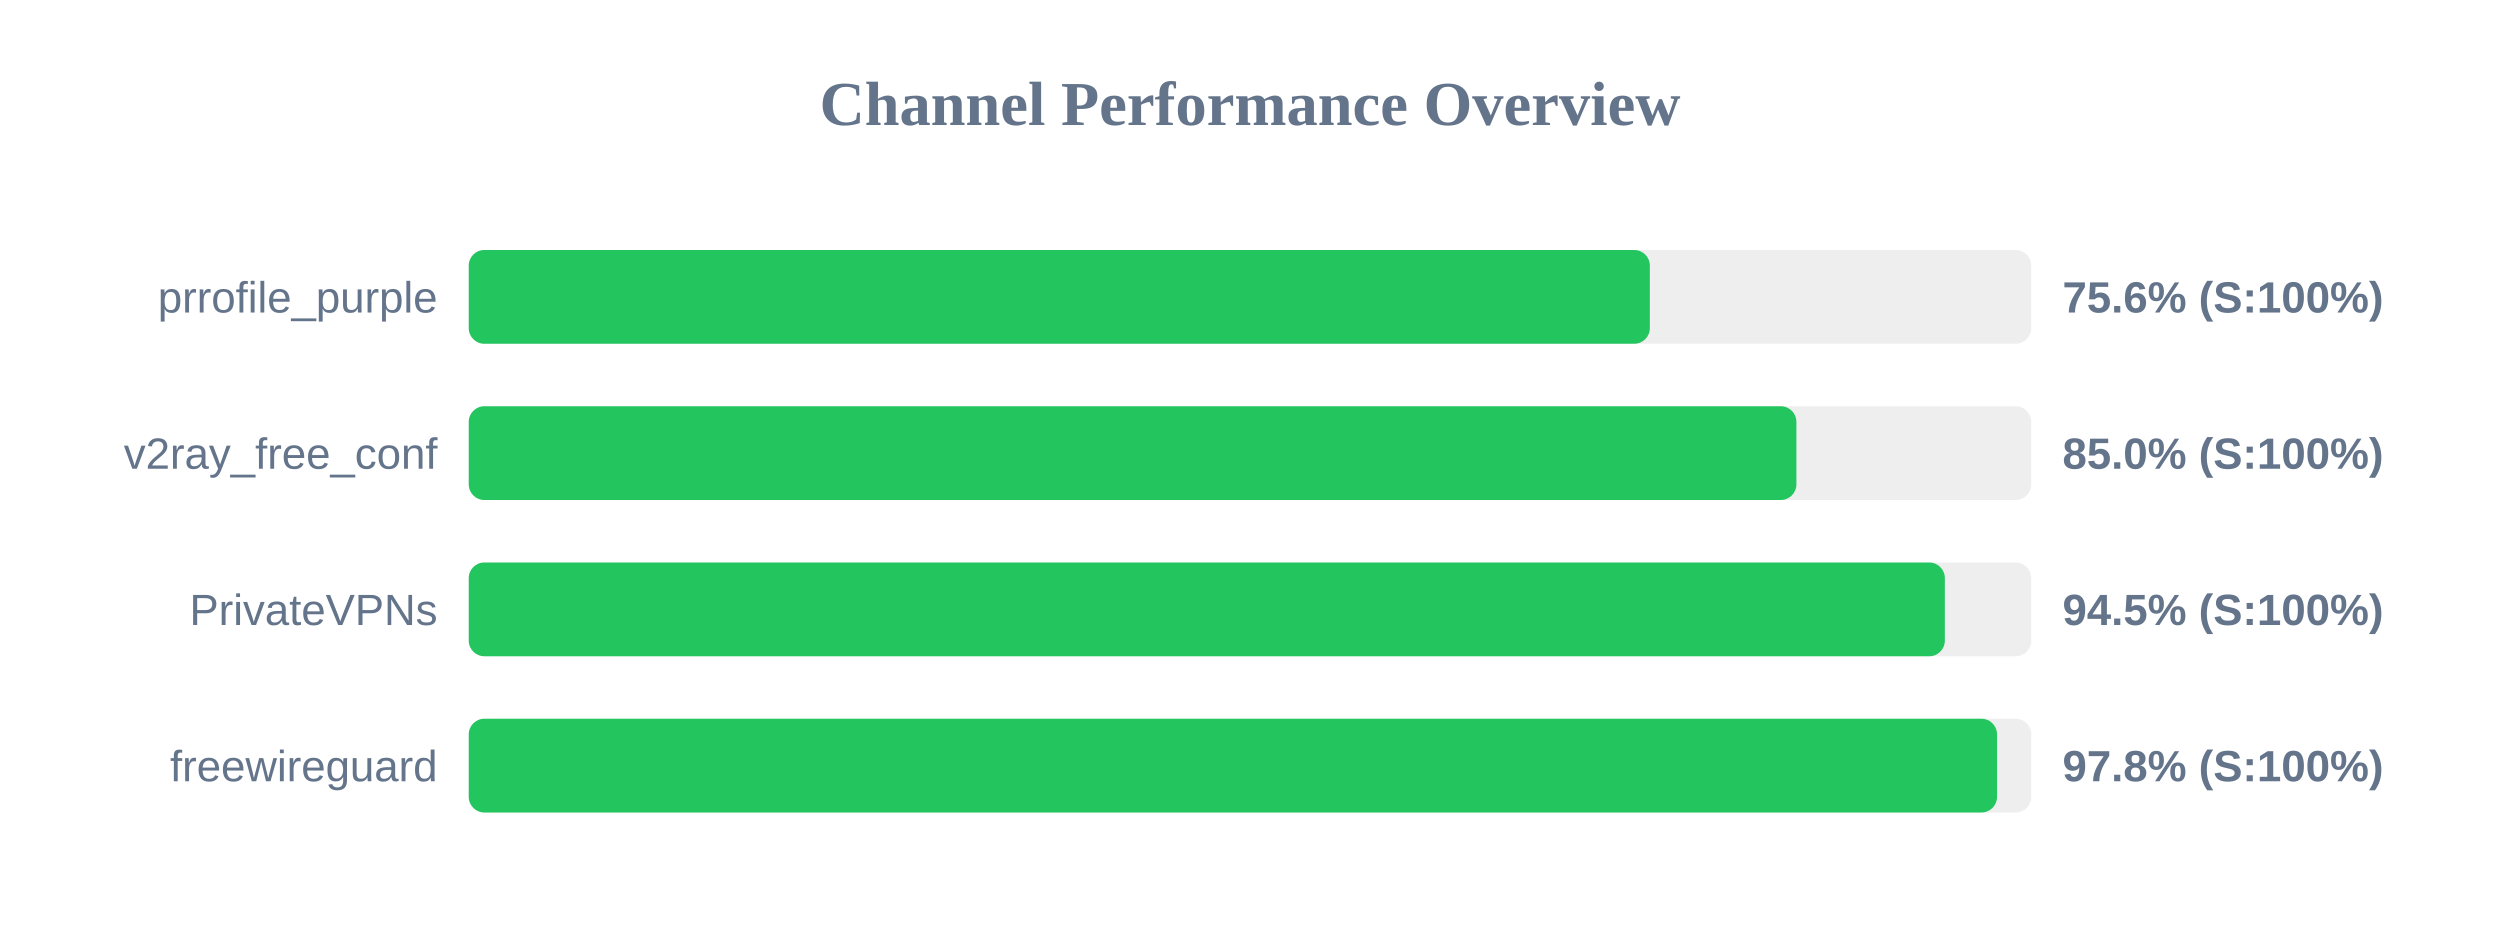
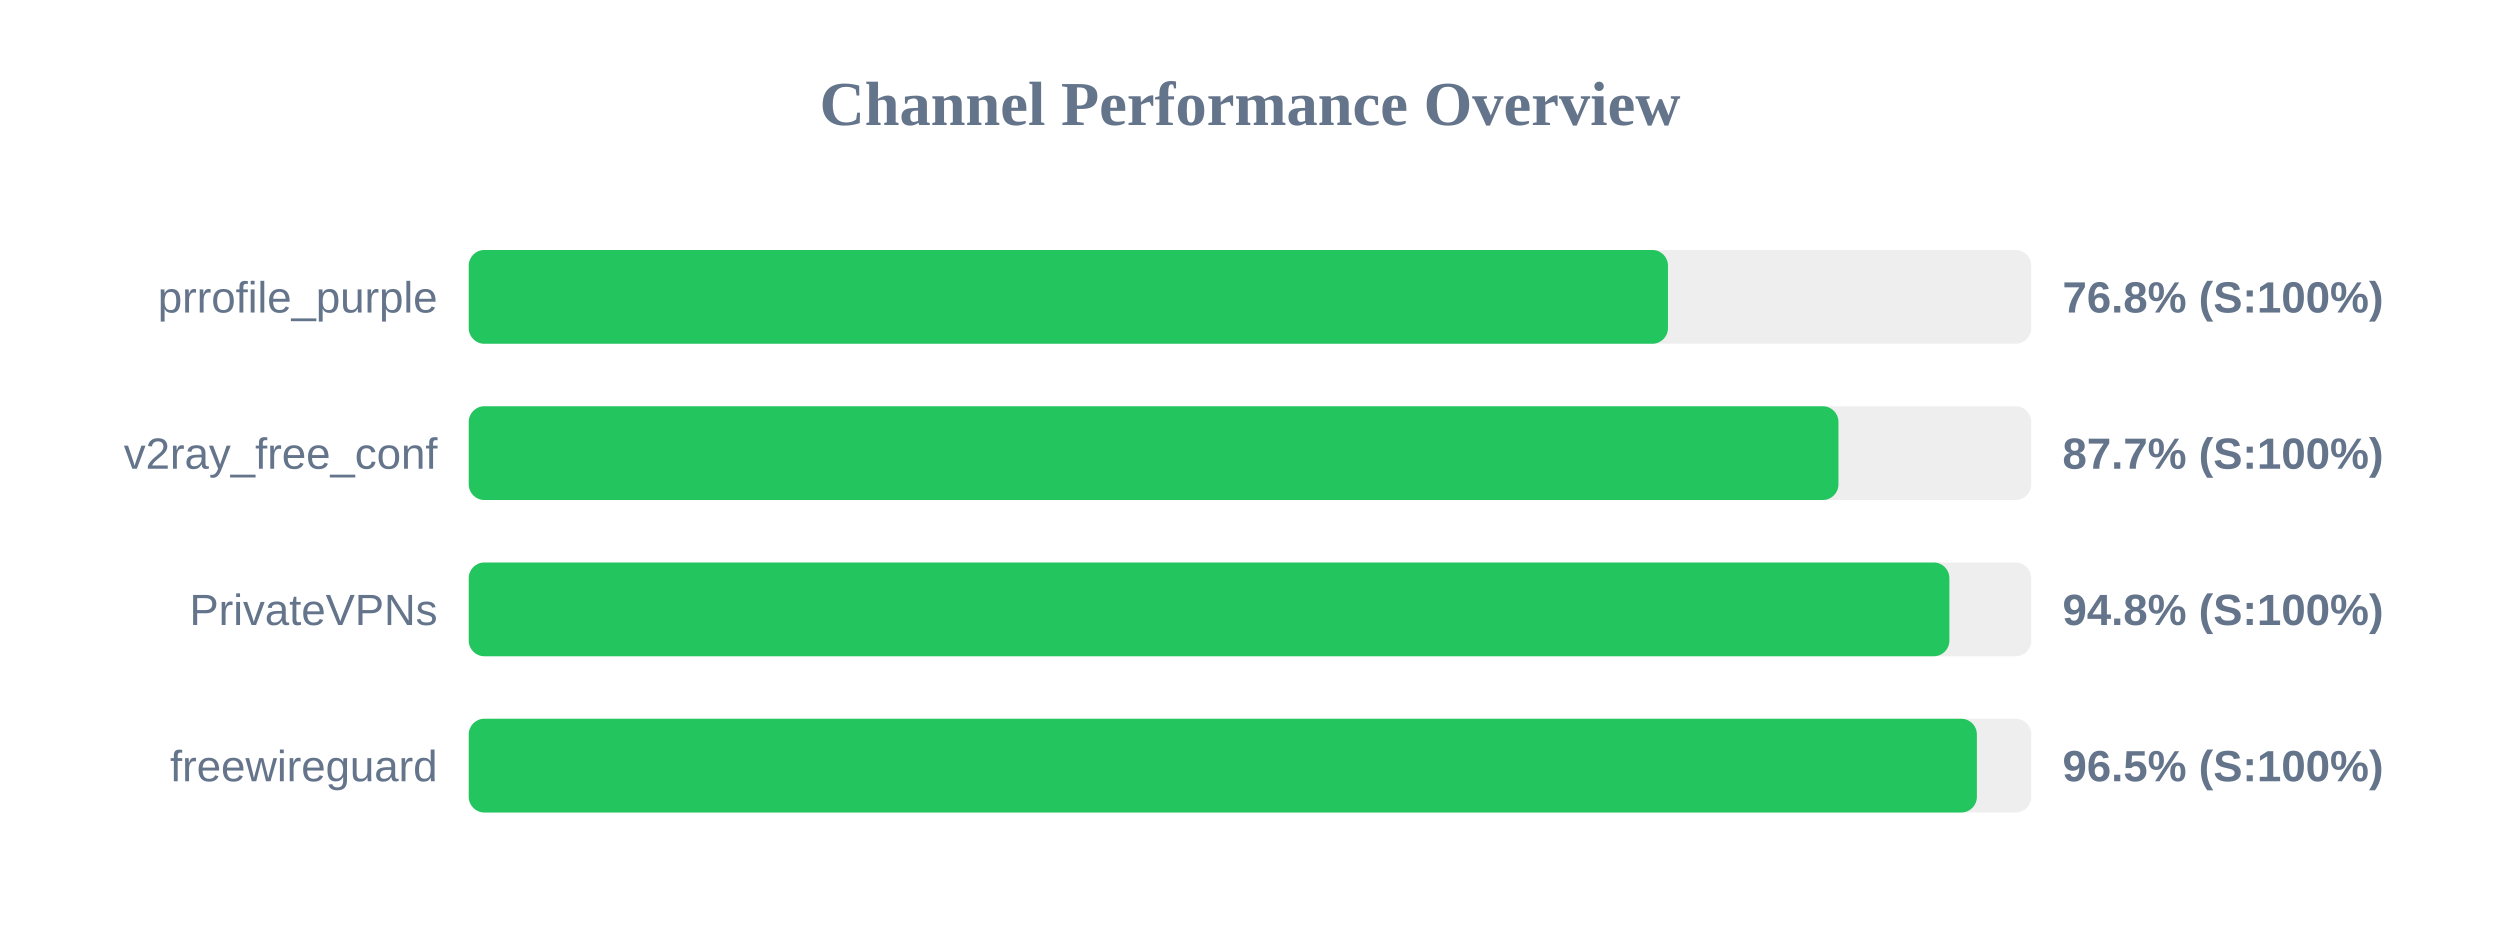
<svg xmlns="http://www.w3.org/2000/svg" width="800" height="300" version="1.1">
  <style>
        .row { font: 14px Arial; fill: #64748b; }
        .score { font: bold 14px Arial; fill: #64748b; }
    </style>
  <text x="400" y="40" text-anchor="middle" font-size="20px" font-weight="bold" fill="#64748b">Channel Performance Overview</text>
  <rect x="150" y="80" width="500" height="30" fill="#eee" rx="5" />
-   <rect x="150" y="80" width="377.95" height="30" fill="#22c55e" rx="5" />
+   <rect x="150" y="80" width="383.75" height="30" fill="#22c55e" rx="5" />
  <text x="140" y="100" text-anchor="end" class="row">prrofile_purple</text>
-   <text x="660" y="100" text-anchor="start" class="score">75.6% (S:100%)</text>
+   <text x="660" y="100" text-anchor="start" class="score">76.8% (S:100%)</text>
  <rect x="150" y="130" width="500" height="30" fill="#eee" rx="5" />
-   <rect x="150" y="130" width="424.85" height="30" fill="#22c55e" rx="5" />
+   <rect x="150" y="130" width="438.3" height="30" fill="#22c55e" rx="5" />
  <text x="140" y="150" text-anchor="end" class="row">v2ray_free_conf</text>
-   <text x="660" y="150" text-anchor="start" class="score">85.0% (S:100%)</text>
+   <text x="660" y="150" text-anchor="start" class="score">87.7% (S:100%)</text>
  <rect x="150" y="180" width="500" height="30" fill="#eee" rx="5" />
-   <rect x="150" y="180" width="472.35" height="30" fill="#22c55e" rx="5" />
+   <rect x="150" y="180" width="473.8" height="30" fill="#22c55e" rx="5" />
  <text x="140" y="200" text-anchor="end" class="row">PrivateVPNs</text>
-   <text x="660" y="200" text-anchor="start" class="score">94.5% (S:100%)</text>
+   <text x="660" y="200" text-anchor="start" class="score">94.8% (S:100%)</text>
  <rect x="150" y="230" width="500" height="30" fill="#eee" rx="5" />
-   <rect x="150" y="230" width="489.05" height="30" fill="#22c55e" rx="5" />
+   <rect x="150" y="230" width="482.6" height="30" fill="#22c55e" rx="5" />
  <text x="140" y="250" text-anchor="end" class="row">freewireguard</text>
-   <text x="660" y="250" text-anchor="start" class="score">97.8% (S:100%)</text>
+   <text x="660" y="250" text-anchor="start" class="score">96.5% (S:100%)</text>
</svg>
